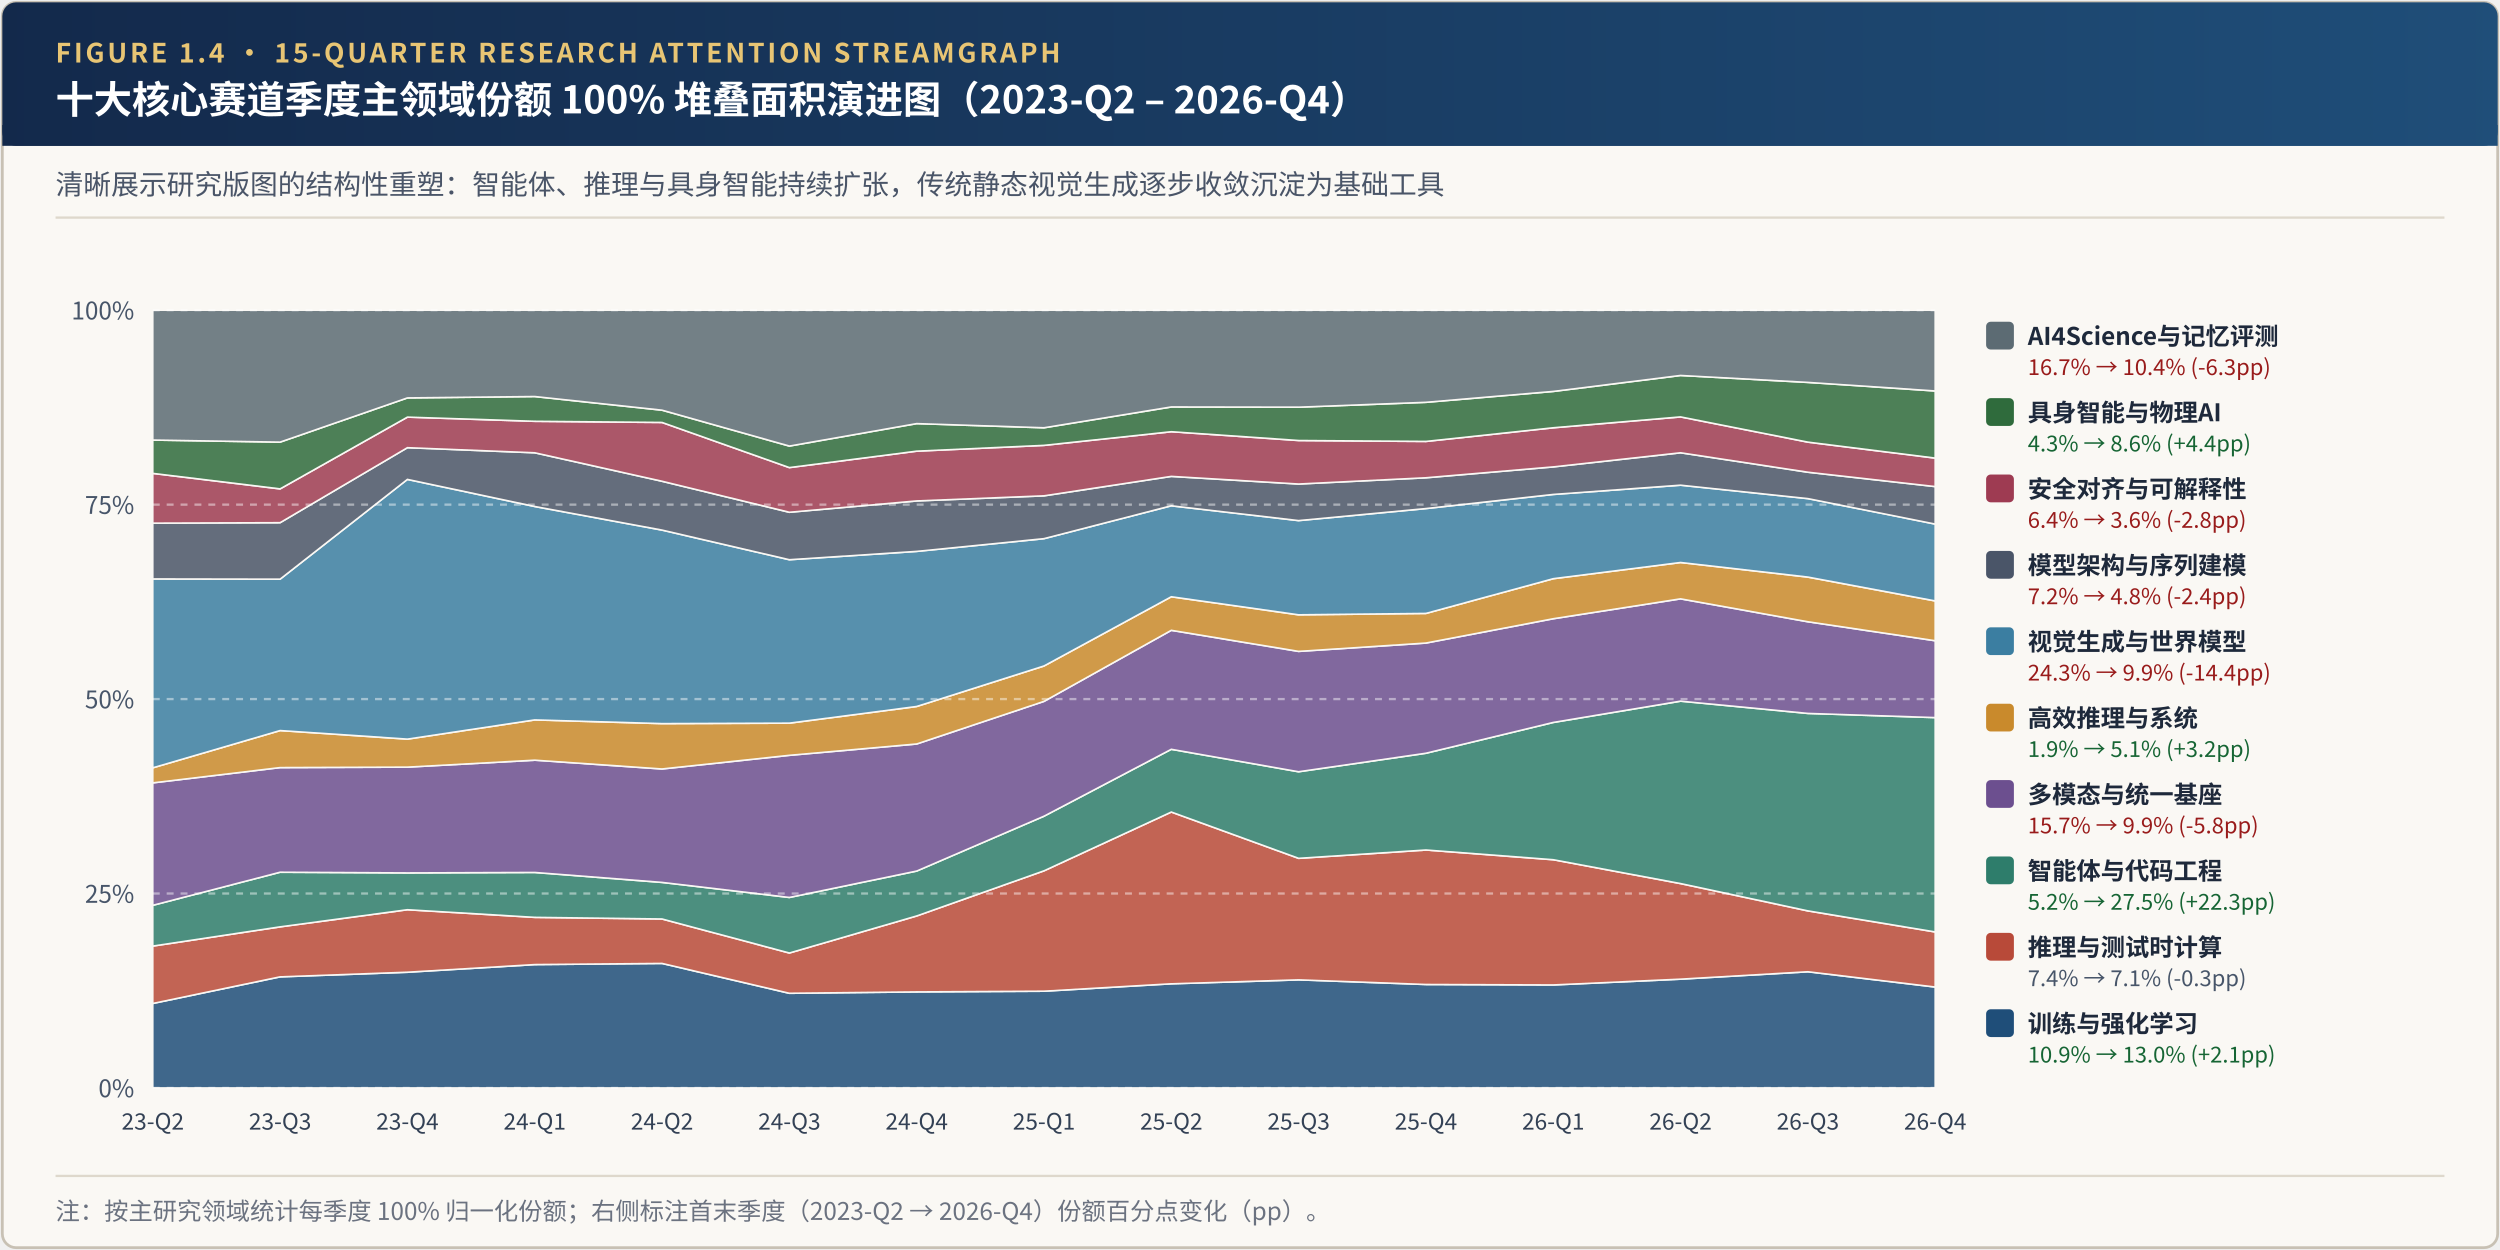
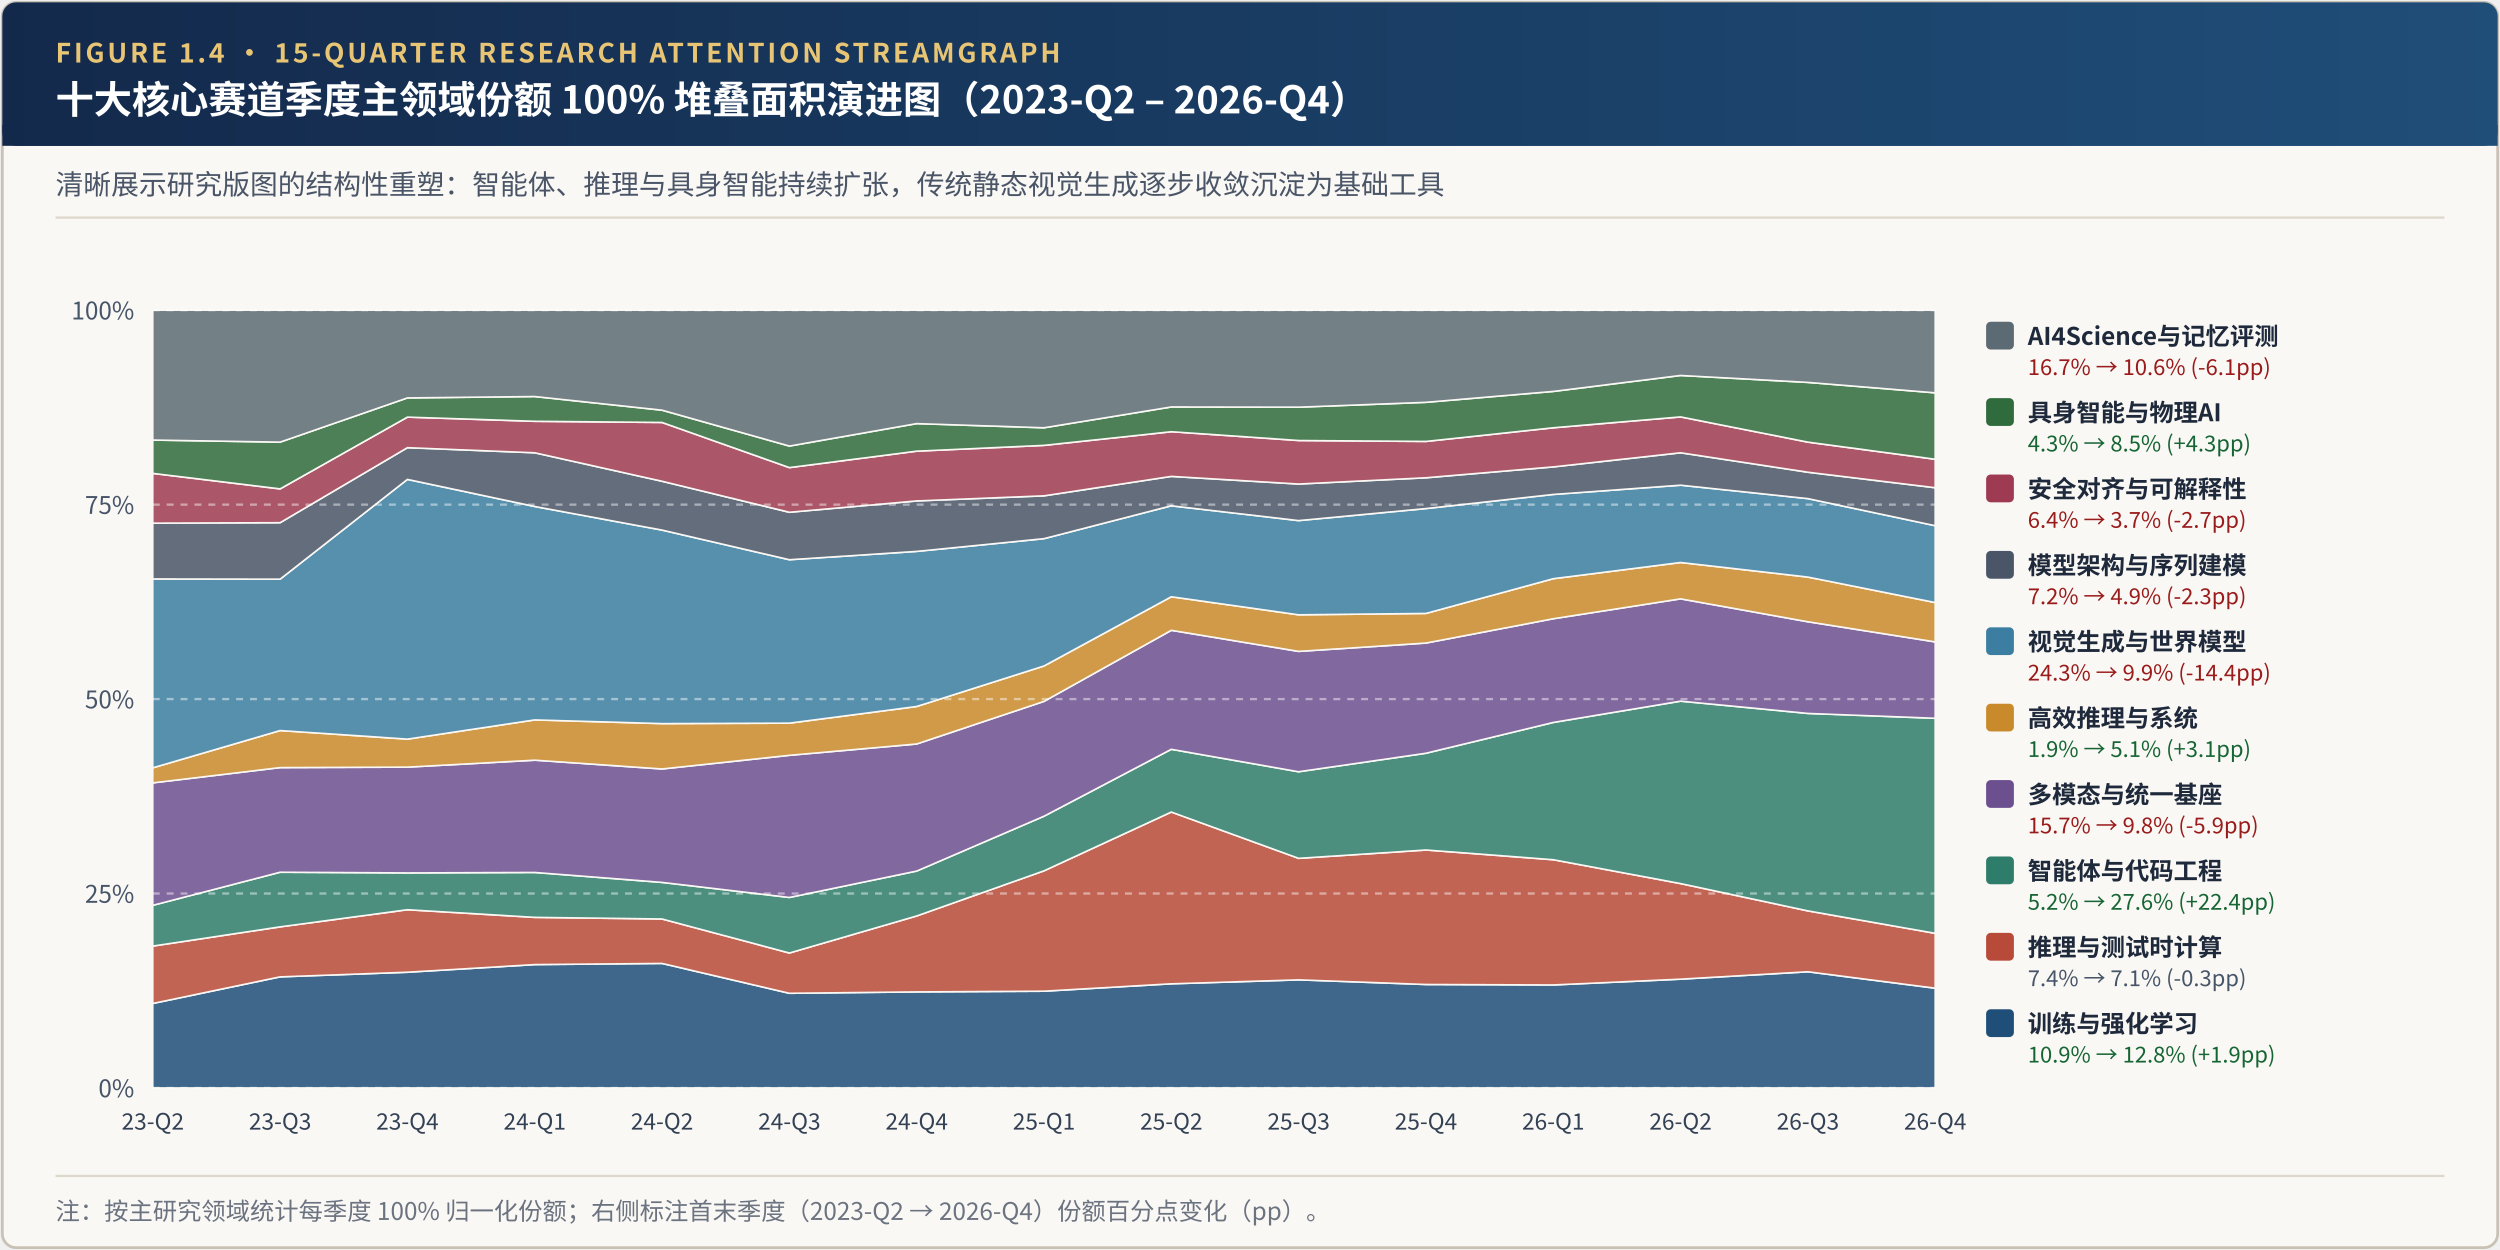
<svg xmlns="http://www.w3.org/2000/svg" viewBox="0 0 1080 540" width="1080" height="540">
  <defs>
    <linearGradient id="hdrGrad" x1="0%" y1="0%" x2="100%" y2="0%">
      <stop offset="0%" stop-color="#13294B" />
      <stop offset="100%" stop-color="#1F4E79" />
    </linearGradient>
  </defs>
  <rect x="1" y="1" width="1078" height="538" rx="6" fill="#FAF8F4" stroke="#C8C1B4" stroke-width="1.2" />
  <rect x="1" y="1" width="1078" height="62" rx="6" fill="url(#hdrGrad)" />
  <rect x="1" y="54" width="1078" height="9" fill="url(#hdrGrad)" />
  <text x="24" y="27" font-family="'Hiragino Sans GB', 'PingFang SC', 'Noto Sans CJK SC', 'Source Han Sans SC', 'Helvetica Neue', Arial, sans-serif" font-size="11.5" font-weight="700" fill="#E8C574" letter-spacing="1.2">FIGURE 1.4 · 15-QUARTER RESEARCH ATTENTION STREAMGRAPH</text>
  <text x="24" y="49" font-family="'Hiragino Sans GB', 'PingFang SC', 'Noto Sans CJK SC', 'Source Han Sans SC', 'Helvetica Neue', Arial, sans-serif" font-size="16.5" font-weight="700" fill="#FFFFFF">十大核心赛道季度主领域份额 100% 堆叠面积演进图（2023-Q2 – 2026-Q4）</text>
  <text x="24" y="84" font-family="'Hiragino Sans GB', 'PingFang SC', 'Noto Sans CJK SC', 'Source Han Sans SC', 'Helvetica Neue', Arial, sans-serif" font-size="12" fill="#4A5568">清晰展示研究版图的结构性重塑：智能体、推理与具身智能持续扩张，传统静态视觉生成逐步收敛沉淀为基础工具</text>
  <line x1="24" y1="94" x2="1056" y2="94" stroke="#DED8CC" stroke-width="1" />
-   <polygon points="66.0,433.5 121.0,422.0 176.0,420.0 231.0,416.7 286.0,416.2 341.0,429.1 396.0,428.5 451.0,428.2 506.0,425.0 561.0,423.3 616.0,425.3 671.0,425.5 726.0,423.0 781.0,419.8 836.0,426.4 836.0,470.0 781.0,470.0 726.0,470.0 671.0,470.0 616.0,470.0 561.0,470.0 506.0,470.0 451.0,470.0 396.0,470.0 341.0,470.0 286.0,470.0 231.0,470.0 176.0,470.0 121.0,470.0 66.0,470.0" fill="#1F4E79" fill-opacity="0.85" stroke="#FAF8F4" stroke-width="0.7" />
-   <polygon points="66.0,408.7 121.0,400.4 176.0,393.0 231.0,396.3 286.0,397.0 341.0,411.7 396.0,395.7 451.0,376.2 506.0,350.8 561.0,370.8 616.0,367.2 671.0,371.4 726.0,381.7 781.0,393.5 836.0,402.6 836.0,426.4 781.0,419.8 726.0,423.0 671.0,425.5 616.0,425.3 561.0,423.3 506.0,425.0 451.0,428.2 396.0,428.5 341.0,429.1 286.0,416.2 231.0,416.7 176.0,420.0 121.0,422.0 66.0,433.5" fill="#B84A39" fill-opacity="0.85" stroke="#FAF8F4" stroke-width="0.7" />
-   <polygon points="66.0,391.1 121.0,376.8 176.0,377.1 231.0,376.9 286.0,381.2 341.0,387.7 396.0,376.3 451.0,352.6 506.0,323.7 561.0,333.4 616.0,325.4 671.0,312.1 726.0,302.9 781.0,308.2 836.0,310.0 836.0,402.6 781.0,393.5 726.0,381.7 671.0,371.4 616.0,367.2 561.0,370.8 506.0,350.8 451.0,376.2 396.0,395.7 341.0,411.7 286.0,397.0 231.0,396.3 176.0,393.0 121.0,400.4 66.0,408.7" fill="#2E7D6B" fill-opacity="0.85" stroke="#FAF8F4" stroke-width="0.7" />
-   <polygon points="66.0,338.2 121.0,331.6 176.0,331.4 231.0,328.4 286.0,332.2 341.0,326.3 396.0,321.4 451.0,303.0 506.0,272.3 561.0,281.4 616.0,277.8 671.0,267.3 726.0,258.7 781.0,268.6 836.0,276.8 836.0,310.0 781.0,308.2 726.0,302.9 671.0,312.1 616.0,325.4 561.0,333.4 506.0,323.7 451.0,352.6 396.0,376.3 341.0,387.7 286.0,381.2 231.0,376.9 176.0,377.1 121.0,376.8 66.0,391.1" fill="#6C4F8F" fill-opacity="0.85" stroke="#FAF8F4" stroke-width="0.7" />
-   <polygon points="66.0,331.7 121.0,315.6 176.0,319.3 231.0,311.0 286.0,312.6 341.0,312.4 396.0,305.2 451.0,287.7 506.0,257.8 561.0,265.6 616.0,265.0 671.0,250.0 726.0,243.0 781.0,249.3 836.0,259.6 836.0,276.8 781.0,268.6 726.0,258.7 671.0,267.3 616.0,277.8 561.0,281.4 506.0,272.3 451.0,303.0 396.0,321.4 341.0,326.3 286.0,332.2 231.0,328.4 176.0,331.4 121.0,331.6 66.0,338.2" fill="#C98A2C" fill-opacity="0.85" stroke="#FAF8F4" stroke-width="0.7" />
-   <polygon points="66.0,250.1 121.0,250.2 176.0,207.1 231.0,218.8 286.0,229.0 341.0,241.8 396.0,238.2 451.0,232.7 506.0,218.5 561.0,224.9 616.0,219.7 671.0,213.6 726.0,209.6 781.0,215.4 836.0,226.4 836.0,259.6 781.0,249.3 726.0,243.0 671.0,250.0 616.0,265.0 561.0,265.6 506.0,257.8 451.0,287.7 396.0,305.2 341.0,312.4 286.0,312.6 231.0,311.0 176.0,319.3 121.0,315.6 66.0,331.7" fill="#3B7EA1" fill-opacity="0.85" stroke="#FAF8F4" stroke-width="0.7" />
-   <polygon points="66.0,226.0 121.0,225.8 176.0,193.4 231.0,195.6 286.0,207.9 341.0,221.3 396.0,216.4 451.0,214.2 506.0,205.8 561.0,209.1 616.0,206.4 671.0,201.7 726.0,195.6 781.0,204.0 836.0,210.2 836.0,226.4 781.0,215.4 726.0,209.6 671.0,213.6 616.0,219.7 561.0,224.9 506.0,218.5 451.0,232.7 396.0,238.2 341.0,241.8 286.0,229.0 231.0,218.8 176.0,207.1 121.0,250.2 66.0,250.1" fill="#4A5568" fill-opacity="0.85" stroke="#FAF8F4" stroke-width="0.7" />
-   <polygon points="66.0,204.5 121.0,211.2 176.0,180.2 231.0,182.0 286.0,182.5 341.0,202.0 396.0,194.9 451.0,192.4 506.0,186.5 561.0,190.3 616.0,190.7 671.0,184.8 726.0,180.1 781.0,191.0 836.0,197.9 836.0,210.2 781.0,204.0 726.0,195.6 671.0,201.7 616.0,206.4 561.0,209.1 506.0,205.8 451.0,214.2 396.0,216.4 341.0,221.3 286.0,207.9 231.0,195.6 176.0,193.4 121.0,225.8 66.0,226.0" fill="#9E3B52" fill-opacity="0.85" stroke="#FAF8F4" stroke-width="0.7" />
-   <polygon points="66.0,190.1 121.0,191.0 176.0,171.9 231.0,171.3 286.0,177.2 341.0,192.7 396.0,183.0 451.0,184.8 506.0,175.8 561.0,175.9 616.0,173.8 671.0,169.1 726.0,162.2 781.0,165.2 836.0,168.9 836.0,197.9 781.0,191.0 726.0,180.1 671.0,184.8 616.0,190.7 561.0,190.3 506.0,186.5 451.0,192.4 396.0,194.9 341.0,202.0 286.0,182.5 231.0,182.0 176.0,180.2 121.0,211.2 66.0,204.5" fill="#2F6B3C" fill-opacity="0.85" stroke="#FAF8F4" stroke-width="0.7" />
-   <polygon points="66.0,134.0 121.0,134.0 176.0,134.0 231.0,134.0 286.0,134.0 341.0,134.0 396.0,134.0 451.0,134.0 506.0,134.0 561.0,134.0 616.0,134.0 671.0,134.0 726.0,134.0 781.0,134.0 836.0,134.0 836.0,168.9 781.0,165.2 726.0,162.2 671.0,169.1 616.0,173.8 561.0,175.9 506.0,175.8 451.0,184.8 396.0,183.0 341.0,192.7 286.0,177.2 231.0,171.3 176.0,171.9 121.0,191.0 66.0,190.1" fill="#5C6B73" fill-opacity="0.85" stroke="#FAF8F4" stroke-width="0.7" />
+   <polygon points="66.0,433.5 121.0,422.0 176.0,420.0 231.0,416.7 286.0,416.2 341.0,429.1 396.0,428.5 451.0,428.2 506.0,425.0 561.0,423.3 616.0,425.3 671.0,425.5 726.0,423.0 781.0,419.8 836.0,426.9 836.0,470.0 781.0,470.0 726.0,470.0 671.0,470.0 616.0,470.0 561.0,470.0 506.0,470.0 451.0,470.0 396.0,470.0 341.0,470.0 286.0,470.0 231.0,470.0 176.0,470.0 121.0,470.0 66.0,470.0" fill="#1F4E79" fill-opacity="0.85" stroke="#FAF8F4" stroke-width="0.7" />
+   <polygon points="66.0,408.7 121.0,400.4 176.0,393.0 231.0,396.3 286.0,397.0 341.0,411.7 396.0,395.7 451.0,376.2 506.0,350.8 561.0,370.8 616.0,367.2 671.0,371.4 726.0,381.7 781.0,393.5 836.0,403.2 836.0,426.9 781.0,419.8 726.0,423.0 671.0,425.5 616.0,425.3 561.0,423.3 506.0,425.0 451.0,428.2 396.0,428.5 341.0,429.1 286.0,416.2 231.0,416.7 176.0,420.0 121.0,422.0 66.0,433.5" fill="#B84A39" fill-opacity="0.85" stroke="#FAF8F4" stroke-width="0.7" />
+   <polygon points="66.0,391.1 121.0,376.8 176.0,377.1 231.0,376.9 286.0,381.2 341.0,387.7 396.0,376.3 451.0,352.6 506.0,323.7 561.0,333.4 616.0,325.4 671.0,312.1 726.0,302.9 781.0,308.2 836.0,310.3 836.0,403.2 781.0,393.5 726.0,381.7 671.0,371.4 616.0,367.2 561.0,370.8 506.0,350.8 451.0,376.2 396.0,395.7 341.0,411.7 286.0,397.0 231.0,396.3 176.0,393.0 121.0,400.4 66.0,408.7" fill="#2E7D6B" fill-opacity="0.85" stroke="#FAF8F4" stroke-width="0.7" />
+   <polygon points="66.0,338.2 121.0,331.6 176.0,331.4 231.0,328.4 286.0,332.2 341.0,326.3 396.0,321.4 451.0,303.0 506.0,272.3 561.0,281.4 616.0,277.8 671.0,267.3 726.0,258.7 781.0,268.6 836.0,277.3 836.0,310.3 781.0,308.2 726.0,302.9 671.0,312.1 616.0,325.4 561.0,333.4 506.0,323.7 451.0,352.6 396.0,376.3 341.0,387.7 286.0,381.2 231.0,376.9 176.0,377.1 121.0,376.8 66.0,391.1" fill="#6C4F8F" fill-opacity="0.85" stroke="#FAF8F4" stroke-width="0.7" />
+   <polygon points="66.0,331.7 121.0,315.6 176.0,319.3 231.0,311.0 286.0,312.6 341.0,312.4 396.0,305.2 451.0,287.7 506.0,257.8 561.0,265.6 616.0,265.0 671.0,250.0 726.0,243.0 781.0,249.3 836.0,260.3 836.0,277.3 781.0,268.6 726.0,258.7 671.0,267.3 616.0,277.8 561.0,281.4 506.0,272.3 451.0,303.0 396.0,321.4 341.0,326.3 286.0,332.2 231.0,328.4 176.0,331.4 121.0,331.6 66.0,338.2" fill="#C98A2C" fill-opacity="0.85" stroke="#FAF8F4" stroke-width="0.7" />
+   <polygon points="66.0,250.1 121.0,250.2 176.0,207.1 231.0,218.8 286.0,229.0 341.0,241.8 396.0,238.2 451.0,232.7 506.0,218.5 561.0,224.9 616.0,219.7 671.0,213.6 726.0,209.6 781.0,215.4 836.0,227.1 836.0,260.3 781.0,249.3 726.0,243.0 671.0,250.0 616.0,265.0 561.0,265.6 506.0,257.8 451.0,287.7 396.0,305.2 341.0,312.4 286.0,312.6 231.0,311.0 176.0,319.3 121.0,315.6 66.0,331.7" fill="#3B7EA1" fill-opacity="0.85" stroke="#FAF8F4" stroke-width="0.7" />
+   <polygon points="66.0,226.0 121.0,225.8 176.0,193.4 231.0,195.6 286.0,207.9 341.0,221.3 396.0,216.4 451.0,214.2 506.0,205.8 561.0,209.1 616.0,206.4 671.0,201.7 726.0,195.6 781.0,204.0 836.0,210.7 836.0,227.1 781.0,215.4 726.0,209.6 671.0,213.6 616.0,219.7 561.0,224.9 506.0,218.5 451.0,232.7 396.0,238.2 341.0,241.8 286.0,229.0 231.0,218.8 176.0,207.1 121.0,250.2 66.0,250.1" fill="#4A5568" fill-opacity="0.85" stroke="#FAF8F4" stroke-width="0.7" />
+   <polygon points="66.0,204.5 121.0,211.2 176.0,180.2 231.0,182.0 286.0,182.5 341.0,202.0 396.0,194.9 451.0,192.4 506.0,186.5 561.0,190.3 616.0,190.7 671.0,184.8 726.0,180.1 781.0,191.0 836.0,198.4 836.0,210.7 781.0,204.0 726.0,195.6 671.0,201.7 616.0,206.4 561.0,209.1 506.0,205.8 451.0,214.2 396.0,216.4 341.0,221.3 286.0,207.9 231.0,195.6 176.0,193.4 121.0,225.8 66.0,226.0" fill="#9E3B52" fill-opacity="0.85" stroke="#FAF8F4" stroke-width="0.7" />
+   <polygon points="66.0,190.1 121.0,191.0 176.0,171.9 231.0,171.3 286.0,177.2 341.0,192.7 396.0,183.0 451.0,184.8 506.0,175.8 561.0,175.9 616.0,173.8 671.0,169.1 726.0,162.2 781.0,165.2 836.0,169.7 836.0,198.4 781.0,191.0 726.0,180.1 671.0,184.8 616.0,190.7 561.0,190.3 506.0,186.5 451.0,192.4 396.0,194.9 341.0,202.0 286.0,182.5 231.0,182.0 176.0,180.2 121.0,211.2 66.0,204.5" fill="#2F6B3C" fill-opacity="0.85" stroke="#FAF8F4" stroke-width="0.7" />
+   <polygon points="66.0,134.0 121.0,134.0 176.0,134.0 231.0,134.0 286.0,134.0 341.0,134.0 396.0,134.0 451.0,134.0 506.0,134.0 561.0,134.0 616.0,134.0 671.0,134.0 726.0,134.0 781.0,134.0 836.0,134.0 836.0,169.7 781.0,165.2 726.0,162.2 671.0,169.1 616.0,173.8 561.0,175.9 506.0,175.8 451.0,184.8 396.0,183.0 341.0,192.7 286.0,177.2 231.0,171.3 176.0,171.9 121.0,191.0 66.0,190.1" fill="#5C6B73" fill-opacity="0.85" stroke="#FAF8F4" stroke-width="0.7" />
  <line x1="66" y1="470.0" x2="836" y2="470.0" stroke="#FFFFFF" stroke-opacity="0.45" stroke-dasharray="3,3" />
  <text x="58" y="474.0" text-anchor="end" font-family="'Hiragino Sans GB', 'PingFang SC', 'Noto Sans CJK SC', 'Source Han Sans SC', 'Helvetica Neue', Arial, sans-serif" font-size="10.5" fill="#475569">0%</text>
  <line x1="66" y1="386.0" x2="836" y2="386.0" stroke="#FFFFFF" stroke-opacity="0.45" stroke-dasharray="3,3" />
  <text x="58" y="390.0" text-anchor="end" font-family="'Hiragino Sans GB', 'PingFang SC', 'Noto Sans CJK SC', 'Source Han Sans SC', 'Helvetica Neue', Arial, sans-serif" font-size="10.5" fill="#475569">25%</text>
  <line x1="66" y1="302.0" x2="836" y2="302.0" stroke="#FFFFFF" stroke-opacity="0.45" stroke-dasharray="3,3" />
  <text x="58" y="306.0" text-anchor="end" font-family="'Hiragino Sans GB', 'PingFang SC', 'Noto Sans CJK SC', 'Source Han Sans SC', 'Helvetica Neue', Arial, sans-serif" font-size="10.5" fill="#475569">50%</text>
  <line x1="66" y1="218.0" x2="836" y2="218.0" stroke="#FFFFFF" stroke-opacity="0.45" stroke-dasharray="3,3" />
  <text x="58" y="222.0" text-anchor="end" font-family="'Hiragino Sans GB', 'PingFang SC', 'Noto Sans CJK SC', 'Source Han Sans SC', 'Helvetica Neue', Arial, sans-serif" font-size="10.5" fill="#475569">75%</text>
  <line x1="66" y1="134.0" x2="836" y2="134.0" stroke="#FFFFFF" stroke-opacity="0.45" stroke-dasharray="3,3" />
  <text x="58" y="138.0" text-anchor="end" font-family="'Hiragino Sans GB', 'PingFang SC', 'Noto Sans CJK SC', 'Source Han Sans SC', 'Helvetica Neue', Arial, sans-serif" font-size="10.5" fill="#475569">100%</text>
  <text x="66.0" y="488.0" text-anchor="middle" font-family="'Hiragino Sans GB', 'PingFang SC', 'Noto Sans CJK SC', 'Source Han Sans SC', 'Helvetica Neue', Arial, sans-serif" font-size="9.8" fill="#334155">23-Q2</text>
  <text x="121.0" y="488.0" text-anchor="middle" font-family="'Hiragino Sans GB', 'PingFang SC', 'Noto Sans CJK SC', 'Source Han Sans SC', 'Helvetica Neue', Arial, sans-serif" font-size="9.8" fill="#334155">23-Q3</text>
  <text x="176.0" y="488.0" text-anchor="middle" font-family="'Hiragino Sans GB', 'PingFang SC', 'Noto Sans CJK SC', 'Source Han Sans SC', 'Helvetica Neue', Arial, sans-serif" font-size="9.8" fill="#334155">23-Q4</text>
  <text x="231.0" y="488.0" text-anchor="middle" font-family="'Hiragino Sans GB', 'PingFang SC', 'Noto Sans CJK SC', 'Source Han Sans SC', 'Helvetica Neue', Arial, sans-serif" font-size="9.8" fill="#334155">24-Q1</text>
  <text x="286.0" y="488.0" text-anchor="middle" font-family="'Hiragino Sans GB', 'PingFang SC', 'Noto Sans CJK SC', 'Source Han Sans SC', 'Helvetica Neue', Arial, sans-serif" font-size="9.8" fill="#334155">24-Q2</text>
  <text x="341.0" y="488.0" text-anchor="middle" font-family="'Hiragino Sans GB', 'PingFang SC', 'Noto Sans CJK SC', 'Source Han Sans SC', 'Helvetica Neue', Arial, sans-serif" font-size="9.8" fill="#334155">24-Q3</text>
  <text x="396.0" y="488.0" text-anchor="middle" font-family="'Hiragino Sans GB', 'PingFang SC', 'Noto Sans CJK SC', 'Source Han Sans SC', 'Helvetica Neue', Arial, sans-serif" font-size="9.8" fill="#334155">24-Q4</text>
  <text x="451.0" y="488.0" text-anchor="middle" font-family="'Hiragino Sans GB', 'PingFang SC', 'Noto Sans CJK SC', 'Source Han Sans SC', 'Helvetica Neue', Arial, sans-serif" font-size="9.8" fill="#334155">25-Q1</text>
  <text x="506.0" y="488.0" text-anchor="middle" font-family="'Hiragino Sans GB', 'PingFang SC', 'Noto Sans CJK SC', 'Source Han Sans SC', 'Helvetica Neue', Arial, sans-serif" font-size="9.8" fill="#334155">25-Q2</text>
  <text x="561.0" y="488.0" text-anchor="middle" font-family="'Hiragino Sans GB', 'PingFang SC', 'Noto Sans CJK SC', 'Source Han Sans SC', 'Helvetica Neue', Arial, sans-serif" font-size="9.8" fill="#334155">25-Q3</text>
  <text x="616.0" y="488.0" text-anchor="middle" font-family="'Hiragino Sans GB', 'PingFang SC', 'Noto Sans CJK SC', 'Source Han Sans SC', 'Helvetica Neue', Arial, sans-serif" font-size="9.8" fill="#334155">25-Q4</text>
  <text x="671.0" y="488.0" text-anchor="middle" font-family="'Hiragino Sans GB', 'PingFang SC', 'Noto Sans CJK SC', 'Source Han Sans SC', 'Helvetica Neue', Arial, sans-serif" font-size="9.8" fill="#334155">26-Q1</text>
  <text x="726.0" y="488.0" text-anchor="middle" font-family="'Hiragino Sans GB', 'PingFang SC', 'Noto Sans CJK SC', 'Source Han Sans SC', 'Helvetica Neue', Arial, sans-serif" font-size="9.8" fill="#334155">26-Q2</text>
  <text x="781.0" y="488.0" text-anchor="middle" font-family="'Hiragino Sans GB', 'PingFang SC', 'Noto Sans CJK SC', 'Source Han Sans SC', 'Helvetica Neue', Arial, sans-serif" font-size="9.8" fill="#334155">26-Q3</text>
  <text x="836.0" y="488.0" text-anchor="middle" font-family="'Hiragino Sans GB', 'PingFang SC', 'Noto Sans CJK SC', 'Source Han Sans SC', 'Helvetica Neue', Arial, sans-serif" font-size="9.8" fill="#334155">26-Q4</text>
  <rect x="858" y="139" width="12" height="12" rx="2" fill="#5C6B73" />
  <text x="876" y="149" font-family="'Hiragino Sans GB', 'PingFang SC', 'Noto Sans CJK SC', 'Source Han Sans SC', 'Helvetica Neue', Arial, sans-serif" font-size="10.5" font-weight="600" fill="#1E293B">AI4Science与记忆评测</text>
-   <text x="876" y="162" font-family="'Hiragino Sans GB', 'PingFang SC', 'Noto Sans CJK SC', 'Source Han Sans SC', 'Helvetica Neue', Arial, sans-serif" font-size="9.5" fill="#991B1B">16.7% → 10.4% (-6.3pp)</text>
+   <text x="876" y="162" font-family="'Hiragino Sans GB', 'PingFang SC', 'Noto Sans CJK SC', 'Source Han Sans SC', 'Helvetica Neue', Arial, sans-serif" font-size="9.5" fill="#991B1B">16.7% → 10.6% (-6.1pp)</text>
  <rect x="858" y="172" width="12" height="12" rx="2" fill="#2F6B3C" />
  <text x="876" y="182" font-family="'Hiragino Sans GB', 'PingFang SC', 'Noto Sans CJK SC', 'Source Han Sans SC', 'Helvetica Neue', Arial, sans-serif" font-size="10.5" font-weight="600" fill="#1E293B">具身智能与物理AI</text>
-   <text x="876" y="195" font-family="'Hiragino Sans GB', 'PingFang SC', 'Noto Sans CJK SC', 'Source Han Sans SC', 'Helvetica Neue', Arial, sans-serif" font-size="9.5" fill="#166534">4.3% → 8.6% (+4.4pp)</text>
+   <text x="876" y="195" font-family="'Hiragino Sans GB', 'PingFang SC', 'Noto Sans CJK SC', 'Source Han Sans SC', 'Helvetica Neue', Arial, sans-serif" font-size="9.5" fill="#166534">4.3% → 8.5% (+4.3pp)</text>
  <rect x="858" y="205" width="12" height="12" rx="2" fill="#9E3B52" />
  <text x="876" y="215" font-family="'Hiragino Sans GB', 'PingFang SC', 'Noto Sans CJK SC', 'Source Han Sans SC', 'Helvetica Neue', Arial, sans-serif" font-size="10.5" font-weight="600" fill="#1E293B">安全对齐与可解释性</text>
-   <text x="876" y="228" font-family="'Hiragino Sans GB', 'PingFang SC', 'Noto Sans CJK SC', 'Source Han Sans SC', 'Helvetica Neue', Arial, sans-serif" font-size="9.5" fill="#991B1B">6.4% → 3.6% (-2.8pp)</text>
+   <text x="876" y="228" font-family="'Hiragino Sans GB', 'PingFang SC', 'Noto Sans CJK SC', 'Source Han Sans SC', 'Helvetica Neue', Arial, sans-serif" font-size="9.5" fill="#991B1B">6.4% → 3.7% (-2.7pp)</text>
  <rect x="858" y="238" width="12" height="12" rx="2" fill="#4A5568" />
  <text x="876" y="248" font-family="'Hiragino Sans GB', 'PingFang SC', 'Noto Sans CJK SC', 'Source Han Sans SC', 'Helvetica Neue', Arial, sans-serif" font-size="10.5" font-weight="600" fill="#1E293B">模型架构与序列建模</text>
-   <text x="876" y="261" font-family="'Hiragino Sans GB', 'PingFang SC', 'Noto Sans CJK SC', 'Source Han Sans SC', 'Helvetica Neue', Arial, sans-serif" font-size="9.5" fill="#991B1B">7.2% → 4.8% (-2.4pp)</text>
+   <text x="876" y="261" font-family="'Hiragino Sans GB', 'PingFang SC', 'Noto Sans CJK SC', 'Source Han Sans SC', 'Helvetica Neue', Arial, sans-serif" font-size="9.5" fill="#991B1B">7.2% → 4.9% (-2.3pp)</text>
  <rect x="858" y="271" width="12" height="12" rx="2" fill="#3B7EA1" />
  <text x="876" y="281" font-family="'Hiragino Sans GB', 'PingFang SC', 'Noto Sans CJK SC', 'Source Han Sans SC', 'Helvetica Neue', Arial, sans-serif" font-size="10.5" font-weight="600" fill="#1E293B">视觉生成与世界模型</text>
  <text x="876" y="294" font-family="'Hiragino Sans GB', 'PingFang SC', 'Noto Sans CJK SC', 'Source Han Sans SC', 'Helvetica Neue', Arial, sans-serif" font-size="9.5" fill="#991B1B">24.3% → 9.9% (-14.4pp)</text>
  <rect x="858" y="304" width="12" height="12" rx="2" fill="#C98A2C" />
  <text x="876" y="314" font-family="'Hiragino Sans GB', 'PingFang SC', 'Noto Sans CJK SC', 'Source Han Sans SC', 'Helvetica Neue', Arial, sans-serif" font-size="10.5" font-weight="600" fill="#1E293B">高效推理与系统</text>
-   <text x="876" y="327" font-family="'Hiragino Sans GB', 'PingFang SC', 'Noto Sans CJK SC', 'Source Han Sans SC', 'Helvetica Neue', Arial, sans-serif" font-size="9.5" fill="#166534">1.9% → 5.1% (+3.2pp)</text>
+   <text x="876" y="327" font-family="'Hiragino Sans GB', 'PingFang SC', 'Noto Sans CJK SC', 'Source Han Sans SC', 'Helvetica Neue', Arial, sans-serif" font-size="9.5" fill="#166534">1.9% → 5.1% (+3.1pp)</text>
  <rect x="858" y="337" width="12" height="12" rx="2" fill="#6C4F8F" />
  <text x="876" y="347" font-family="'Hiragino Sans GB', 'PingFang SC', 'Noto Sans CJK SC', 'Source Han Sans SC', 'Helvetica Neue', Arial, sans-serif" font-size="10.5" font-weight="600" fill="#1E293B">多模态与统一基座</text>
-   <text x="876" y="360" font-family="'Hiragino Sans GB', 'PingFang SC', 'Noto Sans CJK SC', 'Source Han Sans SC', 'Helvetica Neue', Arial, sans-serif" font-size="9.5" fill="#991B1B">15.7% → 9.9% (-5.8pp)</text>
+   <text x="876" y="360" font-family="'Hiragino Sans GB', 'PingFang SC', 'Noto Sans CJK SC', 'Source Han Sans SC', 'Helvetica Neue', Arial, sans-serif" font-size="9.5" fill="#991B1B">15.7% → 9.8% (-5.9pp)</text>
  <rect x="858" y="370" width="12" height="12" rx="2" fill="#2E7D6B" />
  <text x="876" y="380" font-family="'Hiragino Sans GB', 'PingFang SC', 'Noto Sans CJK SC', 'Source Han Sans SC', 'Helvetica Neue', Arial, sans-serif" font-size="10.5" font-weight="600" fill="#1E293B">智能体与代码工程</text>
-   <text x="876" y="393" font-family="'Hiragino Sans GB', 'PingFang SC', 'Noto Sans CJK SC', 'Source Han Sans SC', 'Helvetica Neue', Arial, sans-serif" font-size="9.5" fill="#166534">5.2% → 27.5% (+22.3pp)</text>
+   <text x="876" y="393" font-family="'Hiragino Sans GB', 'PingFang SC', 'Noto Sans CJK SC', 'Source Han Sans SC', 'Helvetica Neue', Arial, sans-serif" font-size="9.5" fill="#166534">5.2% → 27.6% (+22.4pp)</text>
  <rect x="858" y="403" width="12" height="12" rx="2" fill="#B84A39" />
  <text x="876" y="413" font-family="'Hiragino Sans GB', 'PingFang SC', 'Noto Sans CJK SC', 'Source Han Sans SC', 'Helvetica Neue', Arial, sans-serif" font-size="10.5" font-weight="600" fill="#1E293B">推理与测试时计算</text>
  <text x="876" y="426" font-family="'Hiragino Sans GB', 'PingFang SC', 'Noto Sans CJK SC', 'Source Han Sans SC', 'Helvetica Neue', Arial, sans-serif" font-size="9.5" fill="#475569">7.4% → 7.1% (-0.3pp)</text>
  <rect x="858" y="436" width="12" height="12" rx="2" fill="#1F4E79" />
  <text x="876" y="446" font-family="'Hiragino Sans GB', 'PingFang SC', 'Noto Sans CJK SC', 'Source Han Sans SC', 'Helvetica Neue', Arial, sans-serif" font-size="10.5" font-weight="600" fill="#1E293B">训练与强化学习</text>
-   <text x="876" y="459" font-family="'Hiragino Sans GB', 'PingFang SC', 'Noto Sans CJK SC', 'Source Han Sans SC', 'Helvetica Neue', Arial, sans-serif" font-size="9.5" fill="#166534">10.9% → 13.0% (+2.1pp)</text>
+   <text x="876" y="459" font-family="'Hiragino Sans GB', 'PingFang SC', 'Noto Sans CJK SC', 'Source Han Sans SC', 'Helvetica Neue', Arial, sans-serif" font-size="9.5" fill="#166534">10.9% → 12.8% (+1.9pp)</text>
  <line x1="24" y1="508" x2="1056" y2="508" stroke="#DED8CC" stroke-width="1" />
  <text x="24" y="527" font-family="'Hiragino Sans GB', 'PingFang SC', 'Noto Sans CJK SC', 'Source Han Sans SC', 'Helvetica Neue', Arial, sans-serif" font-size="10.5" fill="#6B7280">注：按主研究领域统计每季度 100% 归一化份额；右侧标注首末季度（2023-Q2 → 2026-Q4）份额百分点变化（pp）。</text>
</svg>
